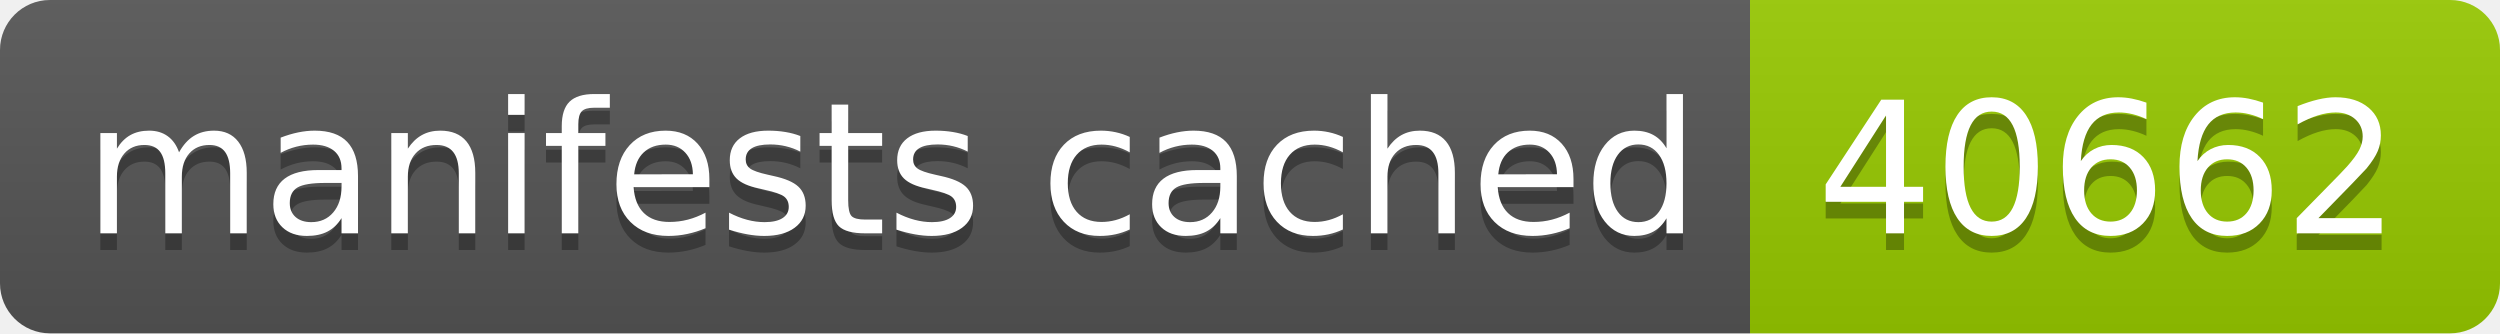
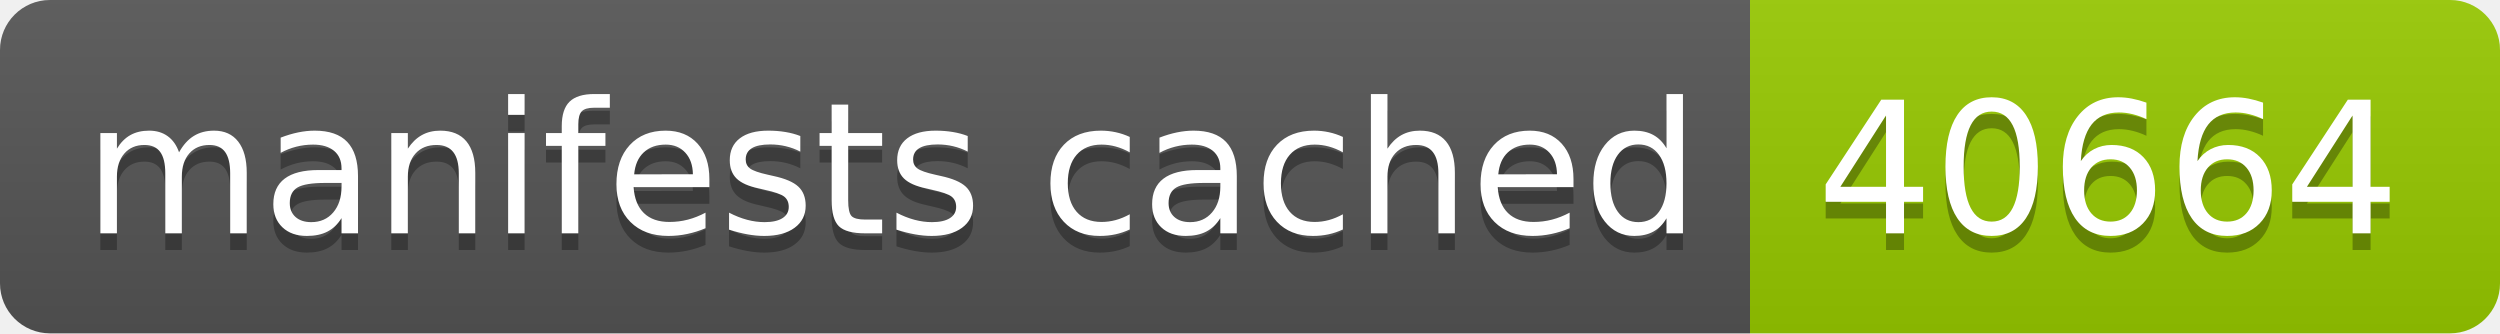
- <svg xmlns="http://www.w3.org/2000/svg" width="150" height="20" role="img" aria-label="manifests cached: 40662">
+ <svg xmlns="http://www.w3.org/2000/svg" width="150" height="20" role="img" aria-label="manifests cached: 40664">
  <linearGradient id="s" x2="0" y2="100%">
    <stop offset="0" stop-color="#bbb" stop-opacity=".1" />
    <stop offset="1" stop-opacity=".1" />
  </linearGradient>
  <clipPath id="r">
    <rect width="150" height="20" rx="3" fill="#fff" />
  </clipPath>
  <g clip-path="url(#r)">
    <rect width="105" height="20" fill="#555" />
    <rect x="105" width="45" height="20" fill="#97ca00" />
    <rect width="150" height="20" fill="url(#s)" />
  </g>
  <g fill="#fff" text-anchor="middle" font-family="Verdana,Geneva,DejaVu Sans,sans-serif" text-rendering="geometricPrecision" font-size="110">
    <text aria-hidden="true" x="535" y="150" fill="#010101" fill-opacity=".3" transform="scale(.1)" textLength="950">manifests cached</text>
    <text x="535" y="140" transform="scale(.1)" fill="#fff" textLength="950">manifests cached</text>
-     <text aria-hidden="true" x="1265" y="150" fill="#010101" fill-opacity=".3" transform="scale(.1)" textLength="350">40662</text>
-     <text x="1265" y="140" transform="scale(.1)" fill="#fff" textLength="350">40662</text>
+     <text aria-hidden="true" x="1265" y="150" fill="#010101" fill-opacity=".3" transform="scale(.1)" textLength="350">40664</text>
+     <text x="1265" y="140" transform="scale(.1)" fill="#fff" textLength="350">40664</text>
  </g>
</svg>
